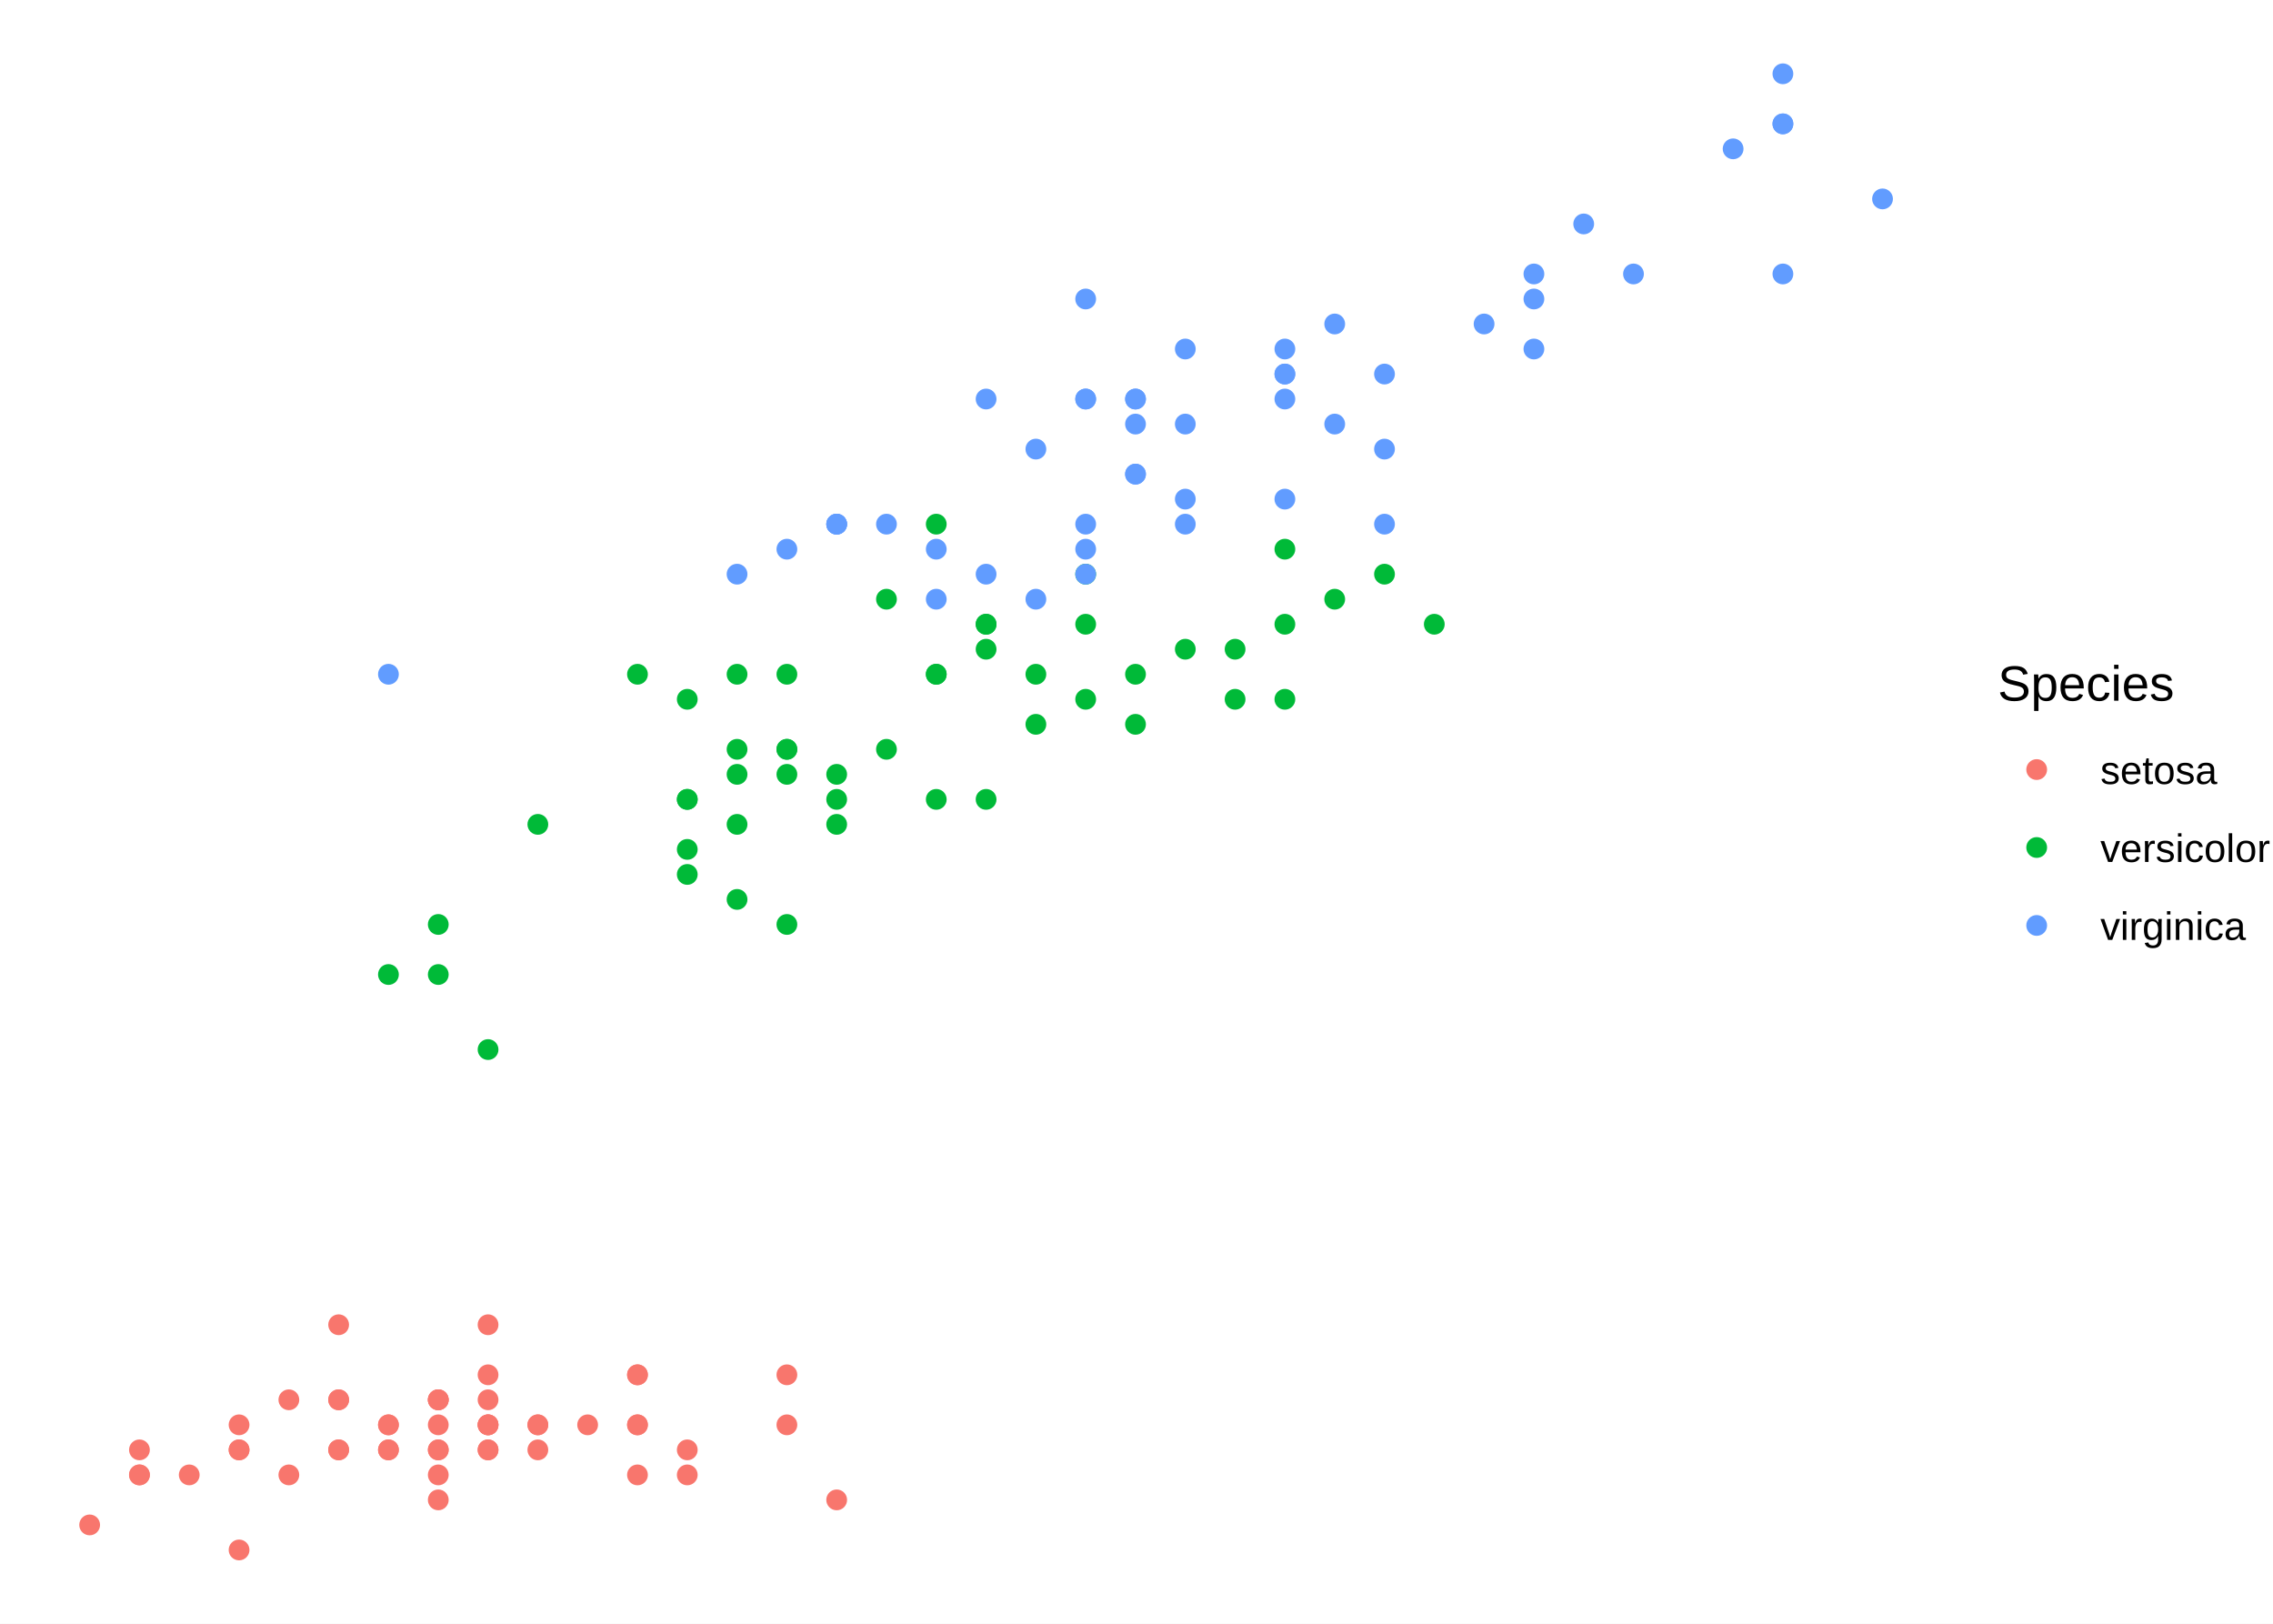
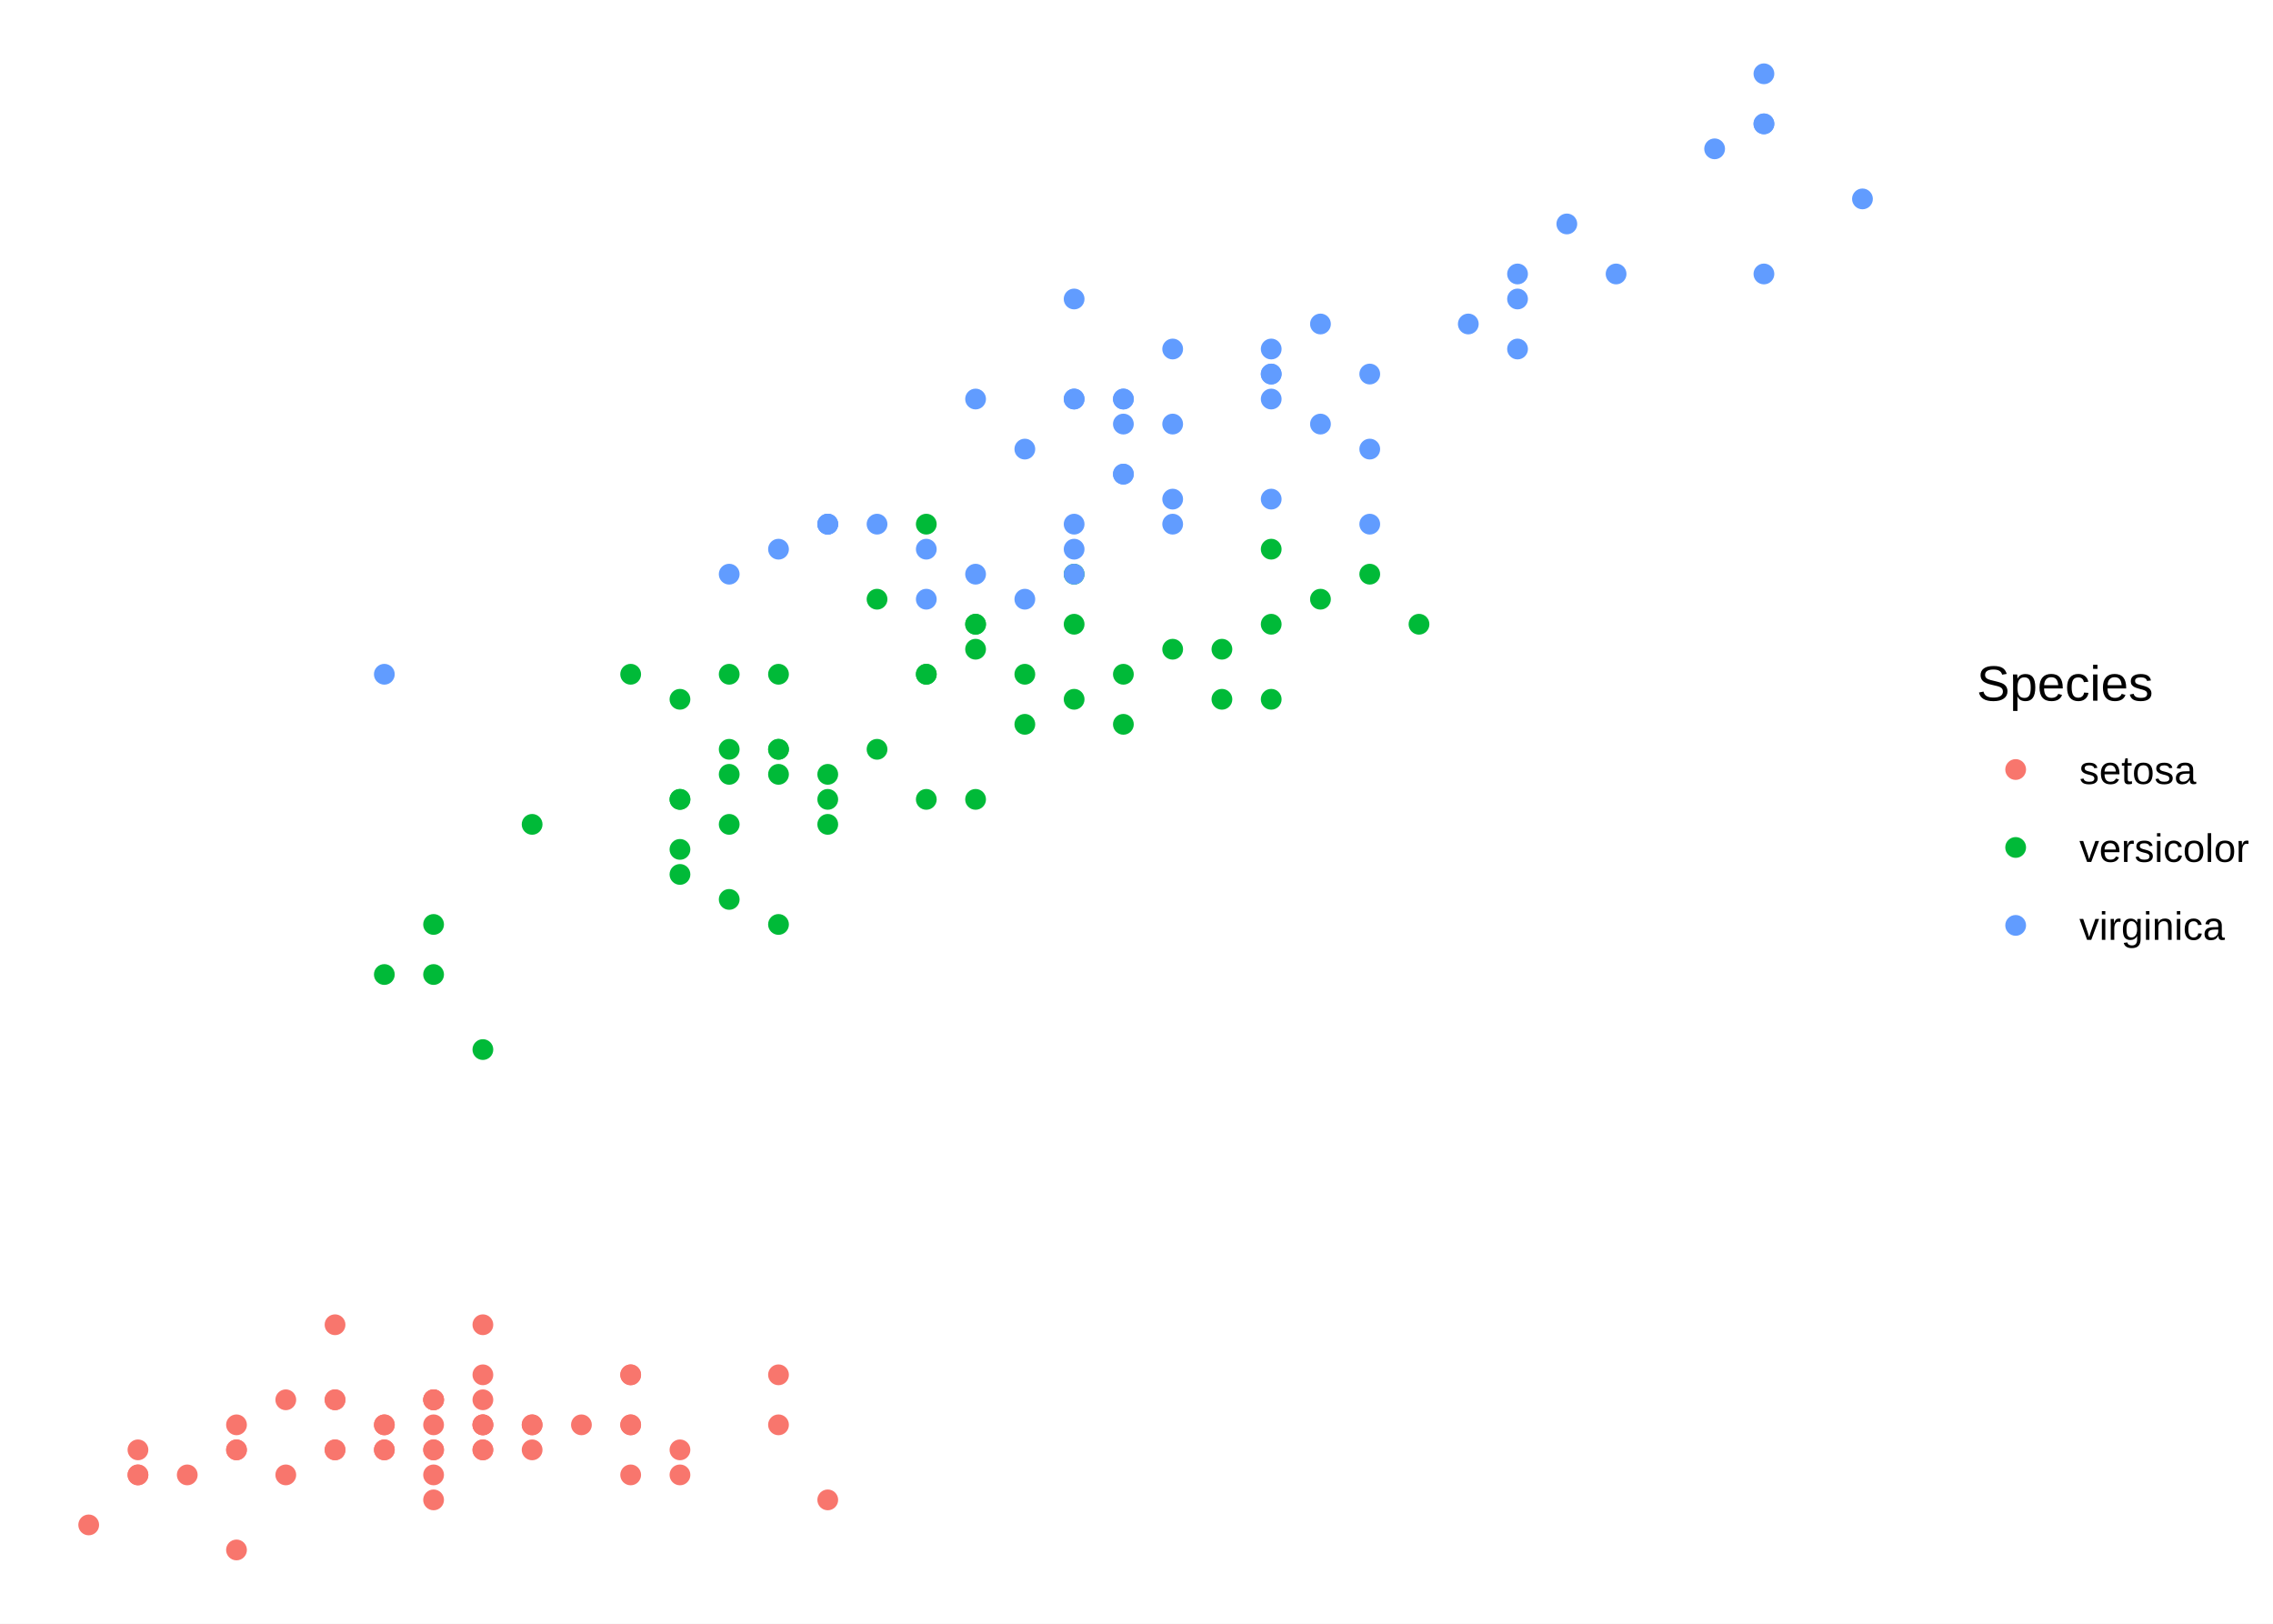
<svg xmlns="http://www.w3.org/2000/svg" class="svglite" width="504.00pt" height="360.00pt" viewBox="0 0 504.00 360.00">
  <defs>
    <style type="text/css">
    .svglite line, .svglite polyline, .svglite polygon, .svglite path, .svglite rect, .svglite circle {
      fill: none;
      stroke: #000000;
      stroke-linecap: round;
      stroke-linejoin: round;
      stroke-miterlimit: 10.00;
    }
    .svglite text {
      white-space: pre;
    }
  </style>
  </defs>
  <rect width="100%" height="100%" style="stroke: none; fill: #FFFFFF;" />
  <defs>
    <clipPath id="cpMC4wMHw1MDQuMDB8MC4wMHwzNjAuMDA=">
      <rect x="0.00" y="0.00" width="504.00" height="360.00" />
    </clipPath>
  </defs>
  <g clip-path="url(#cpMC4wMHw1MDQuMDB8MC4wMHwzNjAuMDA=)">
</g>
  <defs>
-     <clipPath id="cpMC4wMHw0MzcuMjl8MC4wMHwzNjAuMDA=">
-       <rect x="0.00" y="0.00" width="437.29" height="360.00" />
+     <clipPath id="cpMC4wMHw0MzIuNjN8MC4wMHwzNjAuMDA=">
+       <rect x="0.00" y="0.00" width="432.63" height="360.00" />
    </clipPath>
  </defs>
-   <g clip-path="url(#cpMC4wMHw0MzcuMjl8MC4wMHwzNjAuMDA=)">
-     <circle cx="108.22" cy="321.45" r="1.95" style="stroke-width: 0.71; stroke: #F8766D; fill: #F8766D;" />
-     <circle cx="86.13" cy="321.45" r="1.95" style="stroke-width: 0.71; stroke: #F8766D; fill: #F8766D;" />
-     <circle cx="64.05" cy="327.00" r="1.95" style="stroke-width: 0.71; stroke: #F8766D; fill: #F8766D;" />
-     <circle cx="53.01" cy="315.90" r="1.95" style="stroke-width: 0.71; stroke: #F8766D; fill: #F8766D;" />
-     <circle cx="97.18" cy="321.45" r="1.95" style="stroke-width: 0.71; stroke: #F8766D; fill: #F8766D;" />
-     <circle cx="141.35" cy="304.81" r="1.95" style="stroke-width: 0.71; stroke: #F8766D; fill: #F8766D;" />
-     <circle cx="53.01" cy="321.45" r="1.95" style="stroke-width: 0.71; stroke: #F8766D; fill: #F8766D;" />
-     <circle cx="97.18" cy="315.90" r="1.95" style="stroke-width: 0.71; stroke: #F8766D; fill: #F8766D;" />
-     <circle cx="30.92" cy="321.45" r="1.95" style="stroke-width: 0.71; stroke: #F8766D; fill: #F8766D;" />
-     <circle cx="86.13" cy="315.90" r="1.95" style="stroke-width: 0.71; stroke: #F8766D; fill: #F8766D;" />
-     <circle cx="141.35" cy="315.90" r="1.95" style="stroke-width: 0.71; stroke: #F8766D; fill: #F8766D;" />
-     <circle cx="75.09" cy="310.35" r="1.95" style="stroke-width: 0.71; stroke: #F8766D; fill: #F8766D;" />
-     <circle cx="75.09" cy="321.45" r="1.95" style="stroke-width: 0.71; stroke: #F8766D; fill: #F8766D;" />
-     <circle cx="19.88" cy="338.09" r="1.95" style="stroke-width: 0.71; stroke: #F8766D; fill: #F8766D;" />
-     <circle cx="185.52" cy="332.54" r="1.95" style="stroke-width: 0.71; stroke: #F8766D; fill: #F8766D;" />
-     <circle cx="174.48" cy="315.90" r="1.95" style="stroke-width: 0.71; stroke: #F8766D; fill: #F8766D;" />
-     <circle cx="141.35" cy="327.00" r="1.95" style="stroke-width: 0.71; stroke: #F8766D; fill: #F8766D;" />
-     <circle cx="108.22" cy="321.45" r="1.95" style="stroke-width: 0.71; stroke: #F8766D; fill: #F8766D;" />
-     <circle cx="174.48" cy="304.81" r="1.95" style="stroke-width: 0.71; stroke: #F8766D; fill: #F8766D;" />
-     <circle cx="108.22" cy="315.90" r="1.95" style="stroke-width: 0.71; stroke: #F8766D; fill: #F8766D;" />
-     <circle cx="141.35" cy="304.81" r="1.95" style="stroke-width: 0.71; stroke: #F8766D; fill: #F8766D;" />
-     <circle cx="108.22" cy="315.90" r="1.95" style="stroke-width: 0.71; stroke: #F8766D; fill: #F8766D;" />
-     <circle cx="53.01" cy="343.64" r="1.95" style="stroke-width: 0.71; stroke: #F8766D; fill: #F8766D;" />
-     <circle cx="108.22" cy="304.81" r="1.95" style="stroke-width: 0.71; stroke: #F8766D; fill: #F8766D;" />
-     <circle cx="75.09" cy="293.71" r="1.95" style="stroke-width: 0.71; stroke: #F8766D; fill: #F8766D;" />
-     <circle cx="97.18" cy="310.35" r="1.95" style="stroke-width: 0.71; stroke: #F8766D; fill: #F8766D;" />
-     <circle cx="97.18" cy="310.35" r="1.95" style="stroke-width: 0.71; stroke: #F8766D; fill: #F8766D;" />
-     <circle cx="119.26" cy="315.90" r="1.95" style="stroke-width: 0.71; stroke: #F8766D; fill: #F8766D;" />
-     <circle cx="119.26" cy="321.45" r="1.95" style="stroke-width: 0.71; stroke: #F8766D; fill: #F8766D;" />
-     <circle cx="64.05" cy="310.35" r="1.95" style="stroke-width: 0.71; stroke: #F8766D; fill: #F8766D;" />
-     <circle cx="75.09" cy="310.35" r="1.95" style="stroke-width: 0.71; stroke: #F8766D; fill: #F8766D;" />
-     <circle cx="141.35" cy="315.90" r="1.95" style="stroke-width: 0.71; stroke: #F8766D; fill: #F8766D;" />
-     <circle cx="119.26" cy="315.90" r="1.95" style="stroke-width: 0.71; stroke: #F8766D; fill: #F8766D;" />
-     <circle cx="152.39" cy="321.45" r="1.95" style="stroke-width: 0.71; stroke: #F8766D; fill: #F8766D;" />
-     <circle cx="86.13" cy="315.90" r="1.95" style="stroke-width: 0.71; stroke: #F8766D; fill: #F8766D;" />
-     <circle cx="97.18" cy="332.54" r="1.95" style="stroke-width: 0.71; stroke: #F8766D; fill: #F8766D;" />
-     <circle cx="152.39" cy="327.00" r="1.95" style="stroke-width: 0.71; stroke: #F8766D; fill: #F8766D;" />
-     <circle cx="86.13" cy="321.45" r="1.95" style="stroke-width: 0.71; stroke: #F8766D; fill: #F8766D;" />
-     <circle cx="30.92" cy="327.00" r="1.95" style="stroke-width: 0.71; stroke: #F8766D; fill: #F8766D;" />
-     <circle cx="108.22" cy="315.90" r="1.95" style="stroke-width: 0.71; stroke: #F8766D; fill: #F8766D;" />
-     <circle cx="97.18" cy="327.00" r="1.95" style="stroke-width: 0.71; stroke: #F8766D; fill: #F8766D;" />
-     <circle cx="41.96" cy="327.00" r="1.95" style="stroke-width: 0.71; stroke: #F8766D; fill: #F8766D;" />
-     <circle cx="30.92" cy="327.00" r="1.95" style="stroke-width: 0.71; stroke: #F8766D; fill: #F8766D;" />
-     <circle cx="97.18" cy="310.35" r="1.95" style="stroke-width: 0.71; stroke: #F8766D; fill: #F8766D;" />
-     <circle cx="108.22" cy="293.71" r="1.95" style="stroke-width: 0.71; stroke: #F8766D; fill: #F8766D;" />
-     <circle cx="75.09" cy="321.45" r="1.95" style="stroke-width: 0.71; stroke: #F8766D; fill: #F8766D;" />
-     <circle cx="108.22" cy="310.35" r="1.95" style="stroke-width: 0.71; stroke: #F8766D; fill: #F8766D;" />
-     <circle cx="53.01" cy="321.45" r="1.95" style="stroke-width: 0.71; stroke: #F8766D; fill: #F8766D;" />
-     <circle cx="130.30" cy="315.90" r="1.95" style="stroke-width: 0.71; stroke: #F8766D; fill: #F8766D;" />
-     <circle cx="97.18" cy="321.45" r="1.95" style="stroke-width: 0.71; stroke: #F8766D; fill: #F8766D;" />
-     <circle cx="318.03" cy="138.40" r="1.95" style="stroke-width: 0.71; stroke: #00BA38; fill: #00BA38;" />
-     <circle cx="251.78" cy="149.49" r="1.95" style="stroke-width: 0.71; stroke: #00BA38; fill: #00BA38;" />
-     <circle cx="306.99" cy="127.30" r="1.95" style="stroke-width: 0.71; stroke: #00BA38; fill: #00BA38;" />
-     <circle cx="152.39" cy="177.23" r="1.95" style="stroke-width: 0.71; stroke: #00BA38; fill: #00BA38;" />
-     <circle cx="262.82" cy="143.94" r="1.95" style="stroke-width: 0.71; stroke: #00BA38; fill: #00BA38;" />
-     <circle cx="174.48" cy="149.49" r="1.95" style="stroke-width: 0.71; stroke: #00BA38; fill: #00BA38;" />
-     <circle cx="240.73" cy="138.40" r="1.95" style="stroke-width: 0.71; stroke: #00BA38; fill: #00BA38;" />
-     <circle cx="86.13" cy="216.06" r="1.95" style="stroke-width: 0.71; stroke: #00BA38; fill: #00BA38;" />
-     <circle cx="273.86" cy="143.94" r="1.95" style="stroke-width: 0.71; stroke: #00BA38; fill: #00BA38;" />
-     <circle cx="119.26" cy="182.77" r="1.95" style="stroke-width: 0.71; stroke: #00BA38; fill: #00BA38;" />
-     <circle cx="97.18" cy="204.96" r="1.95" style="stroke-width: 0.71; stroke: #00BA38; fill: #00BA38;" />
-     <circle cx="196.56" cy="166.13" r="1.95" style="stroke-width: 0.71; stroke: #00BA38; fill: #00BA38;" />
-     <circle cx="207.60" cy="177.23" r="1.95" style="stroke-width: 0.71; stroke: #00BA38; fill: #00BA38;" />
-     <circle cx="218.65" cy="138.40" r="1.95" style="stroke-width: 0.71; stroke: #00BA38; fill: #00BA38;" />
-     <circle cx="163.43" cy="199.41" r="1.95" style="stroke-width: 0.71; stroke: #00BA38; fill: #00BA38;" />
-     <circle cx="284.90" cy="155.04" r="1.95" style="stroke-width: 0.71; stroke: #00BA38; fill: #00BA38;" />
-     <circle cx="163.43" cy="149.49" r="1.95" style="stroke-width: 0.71; stroke: #00BA38; fill: #00BA38;" />
-     <circle cx="185.52" cy="171.68" r="1.95" style="stroke-width: 0.71; stroke: #00BA38; fill: #00BA38;" />
-     <circle cx="229.69" cy="149.49" r="1.95" style="stroke-width: 0.71; stroke: #00BA38; fill: #00BA38;" />
-     <circle cx="163.43" cy="182.77" r="1.95" style="stroke-width: 0.71; stroke: #00BA38; fill: #00BA38;" />
-     <circle cx="196.56" cy="132.85" r="1.95" style="stroke-width: 0.71; stroke: #00BA38; fill: #00BA38;" />
-     <circle cx="218.65" cy="177.23" r="1.95" style="stroke-width: 0.71; stroke: #00BA38; fill: #00BA38;" />
-     <circle cx="240.73" cy="127.30" r="1.95" style="stroke-width: 0.71; stroke: #00BA38; fill: #00BA38;" />
-     <circle cx="218.65" cy="138.40" r="1.95" style="stroke-width: 0.71; stroke: #00BA38; fill: #00BA38;" />
-     <circle cx="251.78" cy="160.59" r="1.95" style="stroke-width: 0.71; stroke: #00BA38; fill: #00BA38;" />
-     <circle cx="273.86" cy="155.04" r="1.95" style="stroke-width: 0.71; stroke: #00BA38; fill: #00BA38;" />
-     <circle cx="295.95" cy="132.85" r="1.95" style="stroke-width: 0.71; stroke: #00BA38; fill: #00BA38;" />
-     <circle cx="284.90" cy="121.76" r="1.95" style="stroke-width: 0.71; stroke: #00BA38; fill: #00BA38;" />
-     <circle cx="207.60" cy="149.49" r="1.95" style="stroke-width: 0.71; stroke: #00BA38; fill: #00BA38;" />
-     <circle cx="174.48" cy="204.96" r="1.95" style="stroke-width: 0.71; stroke: #00BA38; fill: #00BA38;" />
-     <circle cx="152.39" cy="188.32" r="1.95" style="stroke-width: 0.71; stroke: #00BA38; fill: #00BA38;" />
-     <circle cx="152.39" cy="193.87" r="1.95" style="stroke-width: 0.71; stroke: #00BA38; fill: #00BA38;" />
-     <circle cx="185.52" cy="182.77" r="1.95" style="stroke-width: 0.71; stroke: #00BA38; fill: #00BA38;" />
-     <circle cx="207.60" cy="116.21" r="1.95" style="stroke-width: 0.71; stroke: #00BA38; fill: #00BA38;" />
-     <circle cx="141.35" cy="149.49" r="1.95" style="stroke-width: 0.71; stroke: #00BA38; fill: #00BA38;" />
-     <circle cx="207.60" cy="149.49" r="1.95" style="stroke-width: 0.71; stroke: #00BA38; fill: #00BA38;" />
-     <circle cx="284.90" cy="138.40" r="1.95" style="stroke-width: 0.71; stroke: #00BA38; fill: #00BA38;" />
-     <circle cx="240.73" cy="155.04" r="1.95" style="stroke-width: 0.71; stroke: #00BA38; fill: #00BA38;" />
-     <circle cx="163.43" cy="171.68" r="1.95" style="stroke-width: 0.71; stroke: #00BA38; fill: #00BA38;" />
-     <circle cx="152.39" cy="177.23" r="1.95" style="stroke-width: 0.71; stroke: #00BA38; fill: #00BA38;" />
-     <circle cx="152.39" cy="155.04" r="1.95" style="stroke-width: 0.71; stroke: #00BA38; fill: #00BA38;" />
-     <circle cx="218.65" cy="143.94" r="1.95" style="stroke-width: 0.71; stroke: #00BA38; fill: #00BA38;" />
-     <circle cx="185.52" cy="177.23" r="1.95" style="stroke-width: 0.71; stroke: #00BA38; fill: #00BA38;" />
-     <circle cx="97.18" cy="216.06" r="1.95" style="stroke-width: 0.71; stroke: #00BA38; fill: #00BA38;" />
-     <circle cx="163.43" cy="166.13" r="1.95" style="stroke-width: 0.71; stroke: #00BA38; fill: #00BA38;" />
-     <circle cx="174.48" cy="166.13" r="1.95" style="stroke-width: 0.71; stroke: #00BA38; fill: #00BA38;" />
-     <circle cx="174.48" cy="166.13" r="1.95" style="stroke-width: 0.71; stroke: #00BA38; fill: #00BA38;" />
-     <circle cx="229.69" cy="160.59" r="1.95" style="stroke-width: 0.71; stroke: #00BA38; fill: #00BA38;" />
-     <circle cx="108.22" cy="232.70" r="1.95" style="stroke-width: 0.71; stroke: #00BA38; fill: #00BA38;" />
-     <circle cx="174.48" cy="171.68" r="1.95" style="stroke-width: 0.71; stroke: #00BA38; fill: #00BA38;" />
-     <circle cx="240.73" cy="66.29" r="1.95" style="stroke-width: 0.71; stroke: #619CFF; fill: #619CFF;" />
-     <circle cx="185.52" cy="116.21" r="1.95" style="stroke-width: 0.71; stroke: #619CFF; fill: #619CFF;" />
-     <circle cx="329.07" cy="71.83" r="1.95" style="stroke-width: 0.71; stroke: #619CFF; fill: #619CFF;" />
-     <circle cx="240.73" cy="88.47" r="1.95" style="stroke-width: 0.71; stroke: #619CFF; fill: #619CFF;" />
-     <circle cx="262.82" cy="77.38" r="1.95" style="stroke-width: 0.71; stroke: #619CFF; fill: #619CFF;" />
-     <circle cx="384.29" cy="33.00" r="1.95" style="stroke-width: 0.71; stroke: #619CFF; fill: #619CFF;" />
-     <circle cx="86.13" cy="149.49" r="1.95" style="stroke-width: 0.71; stroke: #619CFF; fill: #619CFF;" />
-     <circle cx="351.16" cy="49.65" r="1.95" style="stroke-width: 0.71; stroke: #619CFF; fill: #619CFF;" />
-     <circle cx="284.90" cy="77.38" r="1.95" style="stroke-width: 0.71; stroke: #619CFF; fill: #619CFF;" />
-     <circle cx="340.12" cy="60.74" r="1.95" style="stroke-width: 0.71; stroke: #619CFF; fill: #619CFF;" />
-     <circle cx="262.82" cy="116.21" r="1.95" style="stroke-width: 0.71; stroke: #619CFF; fill: #619CFF;" />
-     <circle cx="251.78" cy="105.12" r="1.95" style="stroke-width: 0.71; stroke: #619CFF; fill: #619CFF;" />
-     <circle cx="295.95" cy="94.02" r="1.95" style="stroke-width: 0.71; stroke: #619CFF; fill: #619CFF;" />
-     <circle cx="174.48" cy="121.76" r="1.95" style="stroke-width: 0.71; stroke: #619CFF; fill: #619CFF;" />
-     <circle cx="185.52" cy="116.21" r="1.95" style="stroke-width: 0.71; stroke: #619CFF; fill: #619CFF;" />
-     <circle cx="251.78" cy="105.12" r="1.95" style="stroke-width: 0.71; stroke: #619CFF; fill: #619CFF;" />
-     <circle cx="262.82" cy="94.02" r="1.95" style="stroke-width: 0.71; stroke: #619CFF; fill: #619CFF;" />
-     <circle cx="395.33" cy="27.46" r="1.95" style="stroke-width: 0.71; stroke: #619CFF; fill: #619CFF;" />
-     <circle cx="395.33" cy="16.36" r="1.95" style="stroke-width: 0.71; stroke: #619CFF; fill: #619CFF;" />
-     <circle cx="207.60" cy="121.76" r="1.95" style="stroke-width: 0.71; stroke: #619CFF; fill: #619CFF;" />
-     <circle cx="306.99" cy="82.93" r="1.95" style="stroke-width: 0.71; stroke: #619CFF; fill: #619CFF;" />
-     <circle cx="163.43" cy="127.30" r="1.95" style="stroke-width: 0.71; stroke: #619CFF; fill: #619CFF;" />
-     <circle cx="395.33" cy="27.46" r="1.95" style="stroke-width: 0.71; stroke: #619CFF; fill: #619CFF;" />
-     <circle cx="240.73" cy="127.30" r="1.95" style="stroke-width: 0.71; stroke: #619CFF; fill: #619CFF;" />
-     <circle cx="284.90" cy="82.93" r="1.95" style="stroke-width: 0.71; stroke: #619CFF; fill: #619CFF;" />
-     <circle cx="340.12" cy="66.29" r="1.95" style="stroke-width: 0.71; stroke: #619CFF; fill: #619CFF;" />
-     <circle cx="229.69" cy="132.85" r="1.95" style="stroke-width: 0.71; stroke: #619CFF; fill: #619CFF;" />
-     <circle cx="218.65" cy="127.30" r="1.95" style="stroke-width: 0.71; stroke: #619CFF; fill: #619CFF;" />
-     <circle cx="251.78" cy="88.47" r="1.95" style="stroke-width: 0.71; stroke: #619CFF; fill: #619CFF;" />
-     <circle cx="340.12" cy="77.38" r="1.95" style="stroke-width: 0.71; stroke: #619CFF; fill: #619CFF;" />
-     <circle cx="362.20" cy="60.74" r="1.95" style="stroke-width: 0.71; stroke: #619CFF; fill: #619CFF;" />
-     <circle cx="417.42" cy="44.10" r="1.95" style="stroke-width: 0.71; stroke: #619CFF; fill: #619CFF;" />
-     <circle cx="251.78" cy="88.47" r="1.95" style="stroke-width: 0.71; stroke: #619CFF; fill: #619CFF;" />
-     <circle cx="240.73" cy="116.21" r="1.95" style="stroke-width: 0.71; stroke: #619CFF; fill: #619CFF;" />
-     <circle cx="218.65" cy="88.47" r="1.95" style="stroke-width: 0.71; stroke: #619CFF; fill: #619CFF;" />
-     <circle cx="395.33" cy="60.74" r="1.95" style="stroke-width: 0.71; stroke: #619CFF; fill: #619CFF;" />
-     <circle cx="240.73" cy="88.47" r="1.95" style="stroke-width: 0.71; stroke: #619CFF; fill: #619CFF;" />
-     <circle cx="251.78" cy="94.02" r="1.95" style="stroke-width: 0.71; stroke: #619CFF; fill: #619CFF;" />
-     <circle cx="207.60" cy="132.85" r="1.95" style="stroke-width: 0.71; stroke: #619CFF; fill: #619CFF;" />
-     <circle cx="306.99" cy="99.57" r="1.95" style="stroke-width: 0.71; stroke: #619CFF; fill: #619CFF;" />
-     <circle cx="284.90" cy="88.47" r="1.95" style="stroke-width: 0.71; stroke: #619CFF; fill: #619CFF;" />
-     <circle cx="306.99" cy="116.21" r="1.95" style="stroke-width: 0.71; stroke: #619CFF; fill: #619CFF;" />
-     <circle cx="185.52" cy="116.21" r="1.95" style="stroke-width: 0.71; stroke: #619CFF; fill: #619CFF;" />
-     <circle cx="295.95" cy="71.83" r="1.95" style="stroke-width: 0.71; stroke: #619CFF; fill: #619CFF;" />
-     <circle cx="284.90" cy="82.93" r="1.95" style="stroke-width: 0.71; stroke: #619CFF; fill: #619CFF;" />
-     <circle cx="284.90" cy="110.66" r="1.95" style="stroke-width: 0.71; stroke: #619CFF; fill: #619CFF;" />
-     <circle cx="240.73" cy="121.76" r="1.95" style="stroke-width: 0.71; stroke: #619CFF; fill: #619CFF;" />
-     <circle cx="262.82" cy="110.66" r="1.95" style="stroke-width: 0.71; stroke: #619CFF; fill: #619CFF;" />
-     <circle cx="229.69" cy="99.57" r="1.95" style="stroke-width: 0.71; stroke: #619CFF; fill: #619CFF;" />
-     <circle cx="196.56" cy="116.21" r="1.95" style="stroke-width: 0.71; stroke: #619CFF; fill: #619CFF;" />
+   <g clip-path="url(#cpMC4wMHw0MzIuNjN8MC4wMHwzNjAuMDA=)">
+     <circle cx="107.07" cy="321.45" r="1.95" style="stroke-width: 0.71; stroke: #F8766D; fill: #F8766D;" />
+     <circle cx="85.22" cy="321.45" r="1.95" style="stroke-width: 0.71; stroke: #F8766D; fill: #F8766D;" />
+     <circle cx="63.37" cy="327.00" r="1.95" style="stroke-width: 0.71; stroke: #F8766D; fill: #F8766D;" />
+     <circle cx="52.44" cy="315.90" r="1.95" style="stroke-width: 0.71; stroke: #F8766D; fill: #F8766D;" />
+     <circle cx="96.14" cy="321.45" r="1.95" style="stroke-width: 0.71; stroke: #F8766D; fill: #F8766D;" />
+     <circle cx="139.84" cy="304.81" r="1.95" style="stroke-width: 0.71; stroke: #F8766D; fill: #F8766D;" />
+     <circle cx="52.44" cy="321.45" r="1.95" style="stroke-width: 0.71; stroke: #F8766D; fill: #F8766D;" />
+     <circle cx="96.14" cy="315.90" r="1.95" style="stroke-width: 0.71; stroke: #F8766D; fill: #F8766D;" />
+     <circle cx="30.59" cy="321.45" r="1.95" style="stroke-width: 0.71; stroke: #F8766D; fill: #F8766D;" />
+     <circle cx="85.22" cy="315.90" r="1.95" style="stroke-width: 0.71; stroke: #F8766D; fill: #F8766D;" />
+     <circle cx="139.84" cy="315.90" r="1.95" style="stroke-width: 0.71; stroke: #F8766D; fill: #F8766D;" />
+     <circle cx="74.29" cy="310.35" r="1.95" style="stroke-width: 0.71; stroke: #F8766D; fill: #F8766D;" />
+     <circle cx="74.29" cy="321.45" r="1.95" style="stroke-width: 0.71; stroke: #F8766D; fill: #F8766D;" />
+     <circle cx="19.67" cy="338.09" r="1.95" style="stroke-width: 0.71; stroke: #F8766D; fill: #F8766D;" />
+     <circle cx="183.54" cy="332.54" r="1.95" style="stroke-width: 0.71; stroke: #F8766D; fill: #F8766D;" />
+     <circle cx="172.62" cy="315.90" r="1.95" style="stroke-width: 0.71; stroke: #F8766D; fill: #F8766D;" />
+     <circle cx="139.84" cy="327.00" r="1.95" style="stroke-width: 0.71; stroke: #F8766D; fill: #F8766D;" />
+     <circle cx="107.07" cy="321.45" r="1.95" style="stroke-width: 0.71; stroke: #F8766D; fill: #F8766D;" />
+     <circle cx="172.62" cy="304.81" r="1.95" style="stroke-width: 0.71; stroke: #F8766D; fill: #F8766D;" />
+     <circle cx="107.07" cy="315.90" r="1.95" style="stroke-width: 0.71; stroke: #F8766D; fill: #F8766D;" />
+     <circle cx="139.84" cy="304.81" r="1.95" style="stroke-width: 0.71; stroke: #F8766D; fill: #F8766D;" />
+     <circle cx="107.07" cy="315.90" r="1.95" style="stroke-width: 0.71; stroke: #F8766D; fill: #F8766D;" />
+     <circle cx="52.44" cy="343.64" r="1.95" style="stroke-width: 0.71; stroke: #F8766D; fill: #F8766D;" />
+     <circle cx="107.07" cy="304.81" r="1.95" style="stroke-width: 0.71; stroke: #F8766D; fill: #F8766D;" />
+     <circle cx="74.29" cy="293.71" r="1.95" style="stroke-width: 0.71; stroke: #F8766D; fill: #F8766D;" />
+     <circle cx="96.14" cy="310.35" r="1.95" style="stroke-width: 0.71; stroke: #F8766D; fill: #F8766D;" />
+     <circle cx="96.14" cy="310.35" r="1.95" style="stroke-width: 0.71; stroke: #F8766D; fill: #F8766D;" />
+     <circle cx="117.99" cy="315.90" r="1.95" style="stroke-width: 0.71; stroke: #F8766D; fill: #F8766D;" />
+     <circle cx="117.99" cy="321.45" r="1.95" style="stroke-width: 0.71; stroke: #F8766D; fill: #F8766D;" />
+     <circle cx="63.37" cy="310.35" r="1.95" style="stroke-width: 0.71; stroke: #F8766D; fill: #F8766D;" />
+     <circle cx="74.29" cy="310.35" r="1.95" style="stroke-width: 0.71; stroke: #F8766D; fill: #F8766D;" />
+     <circle cx="139.84" cy="315.90" r="1.95" style="stroke-width: 0.71; stroke: #F8766D; fill: #F8766D;" />
+     <circle cx="117.99" cy="315.90" r="1.95" style="stroke-width: 0.71; stroke: #F8766D; fill: #F8766D;" />
+     <circle cx="150.77" cy="321.45" r="1.95" style="stroke-width: 0.71; stroke: #F8766D; fill: #F8766D;" />
+     <circle cx="85.22" cy="315.90" r="1.95" style="stroke-width: 0.71; stroke: #F8766D; fill: #F8766D;" />
+     <circle cx="96.14" cy="332.54" r="1.95" style="stroke-width: 0.71; stroke: #F8766D; fill: #F8766D;" />
+     <circle cx="150.77" cy="327.00" r="1.95" style="stroke-width: 0.71; stroke: #F8766D; fill: #F8766D;" />
+     <circle cx="85.22" cy="321.45" r="1.95" style="stroke-width: 0.71; stroke: #F8766D; fill: #F8766D;" />
+     <circle cx="30.59" cy="327.00" r="1.95" style="stroke-width: 0.71; stroke: #F8766D; fill: #F8766D;" />
+     <circle cx="107.07" cy="315.90" r="1.95" style="stroke-width: 0.71; stroke: #F8766D; fill: #F8766D;" />
+     <circle cx="96.14" cy="327.00" r="1.95" style="stroke-width: 0.71; stroke: #F8766D; fill: #F8766D;" />
+     <circle cx="41.52" cy="327.00" r="1.95" style="stroke-width: 0.71; stroke: #F8766D; fill: #F8766D;" />
+     <circle cx="30.59" cy="327.00" r="1.95" style="stroke-width: 0.71; stroke: #F8766D; fill: #F8766D;" />
+     <circle cx="96.14" cy="310.35" r="1.95" style="stroke-width: 0.71; stroke: #F8766D; fill: #F8766D;" />
+     <circle cx="107.07" cy="293.71" r="1.95" style="stroke-width: 0.71; stroke: #F8766D; fill: #F8766D;" />
+     <circle cx="74.29" cy="321.45" r="1.95" style="stroke-width: 0.71; stroke: #F8766D; fill: #F8766D;" />
+     <circle cx="107.07" cy="310.35" r="1.95" style="stroke-width: 0.71; stroke: #F8766D; fill: #F8766D;" />
+     <circle cx="52.44" cy="321.45" r="1.95" style="stroke-width: 0.71; stroke: #F8766D; fill: #F8766D;" />
+     <circle cx="128.92" cy="315.90" r="1.95" style="stroke-width: 0.71; stroke: #F8766D; fill: #F8766D;" />
+     <circle cx="96.14" cy="321.45" r="1.95" style="stroke-width: 0.71; stroke: #F8766D; fill: #F8766D;" />
+     <circle cx="314.64" cy="138.40" r="1.95" style="stroke-width: 0.71; stroke: #00BA38; fill: #00BA38;" />
+     <circle cx="249.09" cy="149.49" r="1.95" style="stroke-width: 0.71; stroke: #00BA38; fill: #00BA38;" />
+     <circle cx="303.72" cy="127.30" r="1.95" style="stroke-width: 0.71; stroke: #00BA38; fill: #00BA38;" />
+     <circle cx="150.77" cy="177.23" r="1.95" style="stroke-width: 0.71; stroke: #00BA38; fill: #00BA38;" />
+     <circle cx="260.02" cy="143.94" r="1.95" style="stroke-width: 0.71; stroke: #00BA38; fill: #00BA38;" />
+     <circle cx="172.62" cy="149.49" r="1.95" style="stroke-width: 0.71; stroke: #00BA38; fill: #00BA38;" />
+     <circle cx="238.17" cy="138.40" r="1.95" style="stroke-width: 0.71; stroke: #00BA38; fill: #00BA38;" />
+     <circle cx="85.22" cy="216.06" r="1.95" style="stroke-width: 0.71; stroke: #00BA38; fill: #00BA38;" />
+     <circle cx="270.94" cy="143.94" r="1.95" style="stroke-width: 0.71; stroke: #00BA38; fill: #00BA38;" />
+     <circle cx="117.99" cy="182.77" r="1.95" style="stroke-width: 0.71; stroke: #00BA38; fill: #00BA38;" />
+     <circle cx="96.14" cy="204.96" r="1.95" style="stroke-width: 0.71; stroke: #00BA38; fill: #00BA38;" />
+     <circle cx="194.47" cy="166.13" r="1.95" style="stroke-width: 0.71; stroke: #00BA38; fill: #00BA38;" />
+     <circle cx="205.39" cy="177.23" r="1.95" style="stroke-width: 0.71; stroke: #00BA38; fill: #00BA38;" />
+     <circle cx="216.32" cy="138.40" r="1.95" style="stroke-width: 0.71; stroke: #00BA38; fill: #00BA38;" />
+     <circle cx="161.69" cy="199.41" r="1.95" style="stroke-width: 0.71; stroke: #00BA38; fill: #00BA38;" />
+     <circle cx="281.87" cy="155.04" r="1.95" style="stroke-width: 0.71; stroke: #00BA38; fill: #00BA38;" />
+     <circle cx="161.69" cy="149.49" r="1.95" style="stroke-width: 0.71; stroke: #00BA38; fill: #00BA38;" />
+     <circle cx="183.54" cy="171.68" r="1.95" style="stroke-width: 0.71; stroke: #00BA38; fill: #00BA38;" />
+     <circle cx="227.24" cy="149.49" r="1.95" style="stroke-width: 0.71; stroke: #00BA38; fill: #00BA38;" />
+     <circle cx="161.69" cy="182.77" r="1.95" style="stroke-width: 0.71; stroke: #00BA38; fill: #00BA38;" />
+     <circle cx="194.47" cy="132.85" r="1.95" style="stroke-width: 0.71; stroke: #00BA38; fill: #00BA38;" />
+     <circle cx="216.32" cy="177.23" r="1.95" style="stroke-width: 0.71; stroke: #00BA38; fill: #00BA38;" />
+     <circle cx="238.17" cy="127.30" r="1.95" style="stroke-width: 0.71; stroke: #00BA38; fill: #00BA38;" />
+     <circle cx="216.32" cy="138.40" r="1.95" style="stroke-width: 0.71; stroke: #00BA38; fill: #00BA38;" />
+     <circle cx="249.09" cy="160.59" r="1.95" style="stroke-width: 0.71; stroke: #00BA38; fill: #00BA38;" />
+     <circle cx="270.94" cy="155.04" r="1.95" style="stroke-width: 0.71; stroke: #00BA38; fill: #00BA38;" />
+     <circle cx="292.79" cy="132.85" r="1.95" style="stroke-width: 0.71; stroke: #00BA38; fill: #00BA38;" />
+     <circle cx="281.87" cy="121.76" r="1.95" style="stroke-width: 0.71; stroke: #00BA38; fill: #00BA38;" />
+     <circle cx="205.39" cy="149.49" r="1.95" style="stroke-width: 0.71; stroke: #00BA38; fill: #00BA38;" />
+     <circle cx="172.62" cy="204.96" r="1.95" style="stroke-width: 0.71; stroke: #00BA38; fill: #00BA38;" />
+     <circle cx="150.77" cy="188.32" r="1.95" style="stroke-width: 0.71; stroke: #00BA38; fill: #00BA38;" />
+     <circle cx="150.77" cy="193.87" r="1.95" style="stroke-width: 0.71; stroke: #00BA38; fill: #00BA38;" />
+     <circle cx="183.54" cy="182.77" r="1.95" style="stroke-width: 0.71; stroke: #00BA38; fill: #00BA38;" />
+     <circle cx="205.39" cy="116.21" r="1.95" style="stroke-width: 0.71; stroke: #00BA38; fill: #00BA38;" />
+     <circle cx="139.84" cy="149.49" r="1.95" style="stroke-width: 0.71; stroke: #00BA38; fill: #00BA38;" />
+     <circle cx="205.39" cy="149.49" r="1.95" style="stroke-width: 0.71; stroke: #00BA38; fill: #00BA38;" />
+     <circle cx="281.87" cy="138.40" r="1.95" style="stroke-width: 0.71; stroke: #00BA38; fill: #00BA38;" />
+     <circle cx="238.17" cy="155.04" r="1.95" style="stroke-width: 0.71; stroke: #00BA38; fill: #00BA38;" />
+     <circle cx="161.69" cy="171.68" r="1.95" style="stroke-width: 0.71; stroke: #00BA38; fill: #00BA38;" />
+     <circle cx="150.77" cy="177.23" r="1.95" style="stroke-width: 0.71; stroke: #00BA38; fill: #00BA38;" />
+     <circle cx="150.77" cy="155.04" r="1.95" style="stroke-width: 0.71; stroke: #00BA38; fill: #00BA38;" />
+     <circle cx="216.32" cy="143.94" r="1.95" style="stroke-width: 0.71; stroke: #00BA38; fill: #00BA38;" />
+     <circle cx="183.54" cy="177.23" r="1.95" style="stroke-width: 0.71; stroke: #00BA38; fill: #00BA38;" />
+     <circle cx="96.14" cy="216.06" r="1.95" style="stroke-width: 0.71; stroke: #00BA38; fill: #00BA38;" />
+     <circle cx="161.69" cy="166.13" r="1.95" style="stroke-width: 0.71; stroke: #00BA38; fill: #00BA38;" />
+     <circle cx="172.62" cy="166.13" r="1.95" style="stroke-width: 0.71; stroke: #00BA38; fill: #00BA38;" />
+     <circle cx="172.62" cy="166.13" r="1.95" style="stroke-width: 0.71; stroke: #00BA38; fill: #00BA38;" />
+     <circle cx="227.24" cy="160.59" r="1.95" style="stroke-width: 0.71; stroke: #00BA38; fill: #00BA38;" />
+     <circle cx="107.07" cy="232.70" r="1.95" style="stroke-width: 0.71; stroke: #00BA38; fill: #00BA38;" />
+     <circle cx="172.62" cy="171.68" r="1.95" style="stroke-width: 0.71; stroke: #00BA38; fill: #00BA38;" />
+     <circle cx="238.17" cy="66.29" r="1.95" style="stroke-width: 0.71; stroke: #619CFF; fill: #619CFF;" />
+     <circle cx="183.54" cy="116.21" r="1.95" style="stroke-width: 0.71; stroke: #619CFF; fill: #619CFF;" />
+     <circle cx="325.57" cy="71.83" r="1.95" style="stroke-width: 0.71; stroke: #619CFF; fill: #619CFF;" />
+     <circle cx="238.17" cy="88.47" r="1.95" style="stroke-width: 0.71; stroke: #619CFF; fill: #619CFF;" />
+     <circle cx="260.02" cy="77.38" r="1.95" style="stroke-width: 0.71; stroke: #619CFF; fill: #619CFF;" />
+     <circle cx="380.19" cy="33.00" r="1.95" style="stroke-width: 0.71; stroke: #619CFF; fill: #619CFF;" />
+     <circle cx="85.22" cy="149.49" r="1.95" style="stroke-width: 0.71; stroke: #619CFF; fill: #619CFF;" />
+     <circle cx="347.42" cy="49.65" r="1.95" style="stroke-width: 0.71; stroke: #619CFF; fill: #619CFF;" />
+     <circle cx="281.87" cy="77.38" r="1.95" style="stroke-width: 0.71; stroke: #619CFF; fill: #619CFF;" />
+     <circle cx="336.49" cy="60.74" r="1.95" style="stroke-width: 0.71; stroke: #619CFF; fill: #619CFF;" />
+     <circle cx="260.02" cy="116.21" r="1.95" style="stroke-width: 0.71; stroke: #619CFF; fill: #619CFF;" />
+     <circle cx="249.09" cy="105.12" r="1.95" style="stroke-width: 0.71; stroke: #619CFF; fill: #619CFF;" />
+     <circle cx="292.79" cy="94.02" r="1.95" style="stroke-width: 0.71; stroke: #619CFF; fill: #619CFF;" />
+     <circle cx="172.62" cy="121.76" r="1.95" style="stroke-width: 0.71; stroke: #619CFF; fill: #619CFF;" />
+     <circle cx="183.54" cy="116.21" r="1.95" style="stroke-width: 0.71; stroke: #619CFF; fill: #619CFF;" />
+     <circle cx="249.09" cy="105.12" r="1.95" style="stroke-width: 0.71; stroke: #619CFF; fill: #619CFF;" />
+     <circle cx="260.02" cy="94.02" r="1.95" style="stroke-width: 0.71; stroke: #619CFF; fill: #619CFF;" />
+     <circle cx="391.12" cy="27.46" r="1.95" style="stroke-width: 0.71; stroke: #619CFF; fill: #619CFF;" />
+     <circle cx="391.12" cy="16.36" r="1.95" style="stroke-width: 0.71; stroke: #619CFF; fill: #619CFF;" />
+     <circle cx="205.39" cy="121.76" r="1.95" style="stroke-width: 0.71; stroke: #619CFF; fill: #619CFF;" />
+     <circle cx="303.72" cy="82.93" r="1.95" style="stroke-width: 0.71; stroke: #619CFF; fill: #619CFF;" />
+     <circle cx="161.69" cy="127.30" r="1.95" style="stroke-width: 0.71; stroke: #619CFF; fill: #619CFF;" />
+     <circle cx="391.12" cy="27.46" r="1.95" style="stroke-width: 0.71; stroke: #619CFF; fill: #619CFF;" />
+     <circle cx="238.17" cy="127.30" r="1.95" style="stroke-width: 0.71; stroke: #619CFF; fill: #619CFF;" />
+     <circle cx="281.87" cy="82.93" r="1.95" style="stroke-width: 0.71; stroke: #619CFF; fill: #619CFF;" />
+     <circle cx="336.49" cy="66.29" r="1.95" style="stroke-width: 0.71; stroke: #619CFF; fill: #619CFF;" />
+     <circle cx="227.24" cy="132.85" r="1.95" style="stroke-width: 0.71; stroke: #619CFF; fill: #619CFF;" />
+     <circle cx="216.32" cy="127.30" r="1.95" style="stroke-width: 0.71; stroke: #619CFF; fill: #619CFF;" />
+     <circle cx="249.09" cy="88.47" r="1.95" style="stroke-width: 0.71; stroke: #619CFF; fill: #619CFF;" />
+     <circle cx="336.49" cy="77.38" r="1.95" style="stroke-width: 0.71; stroke: #619CFF; fill: #619CFF;" />
+     <circle cx="358.34" cy="60.74" r="1.95" style="stroke-width: 0.71; stroke: #619CFF; fill: #619CFF;" />
+     <circle cx="412.97" cy="44.10" r="1.95" style="stroke-width: 0.71; stroke: #619CFF; fill: #619CFF;" />
+     <circle cx="249.09" cy="88.47" r="1.95" style="stroke-width: 0.71; stroke: #619CFF; fill: #619CFF;" />
+     <circle cx="238.17" cy="116.21" r="1.95" style="stroke-width: 0.71; stroke: #619CFF; fill: #619CFF;" />
+     <circle cx="216.32" cy="88.47" r="1.95" style="stroke-width: 0.71; stroke: #619CFF; fill: #619CFF;" />
+     <circle cx="391.12" cy="60.74" r="1.95" style="stroke-width: 0.71; stroke: #619CFF; fill: #619CFF;" />
+     <circle cx="238.17" cy="88.47" r="1.95" style="stroke-width: 0.71; stroke: #619CFF; fill: #619CFF;" />
+     <circle cx="249.09" cy="94.02" r="1.95" style="stroke-width: 0.71; stroke: #619CFF; fill: #619CFF;" />
+     <circle cx="205.39" cy="132.85" r="1.95" style="stroke-width: 0.71; stroke: #619CFF; fill: #619CFF;" />
+     <circle cx="303.72" cy="99.57" r="1.95" style="stroke-width: 0.71; stroke: #619CFF; fill: #619CFF;" />
+     <circle cx="281.87" cy="88.47" r="1.95" style="stroke-width: 0.71; stroke: #619CFF; fill: #619CFF;" />
+     <circle cx="303.72" cy="116.21" r="1.95" style="stroke-width: 0.71; stroke: #619CFF; fill: #619CFF;" />
+     <circle cx="183.54" cy="116.21" r="1.95" style="stroke-width: 0.71; stroke: #619CFF; fill: #619CFF;" />
+     <circle cx="292.79" cy="71.83" r="1.95" style="stroke-width: 0.71; stroke: #619CFF; fill: #619CFF;" />
+     <circle cx="281.87" cy="82.93" r="1.95" style="stroke-width: 0.71; stroke: #619CFF; fill: #619CFF;" />
+     <circle cx="281.87" cy="110.66" r="1.95" style="stroke-width: 0.71; stroke: #619CFF; fill: #619CFF;" />
+     <circle cx="238.17" cy="121.76" r="1.95" style="stroke-width: 0.71; stroke: #619CFF; fill: #619CFF;" />
+     <circle cx="260.02" cy="110.66" r="1.95" style="stroke-width: 0.71; stroke: #619CFF; fill: #619CFF;" />
+     <circle cx="227.24" cy="99.57" r="1.95" style="stroke-width: 0.71; stroke: #619CFF; fill: #619CFF;" />
+     <circle cx="194.47" cy="116.21" r="1.95" style="stroke-width: 0.71; stroke: #619CFF; fill: #619CFF;" />
  </g>
  <g clip-path="url(#cpMC4wMHw1MDQuMDB8MC4wMHwzNjAuMDA=)">
-     <text x="442.96" y="155.35" style="font-size: 11.00px; font-family: &quot;Liberation Sans&quot;;" textLength="42.34px" lengthAdjust="spacingAndGlyphs">Species</text>
-     <circle cx="451.60" cy="170.62" r="1.95" style="stroke-width: 0.71; stroke: #F8766D; fill: #F8766D;" />
-     <circle cx="451.60" cy="187.90" r="1.95" style="stroke-width: 0.71; stroke: #00BA38; fill: #00BA38;" />
-     <circle cx="451.60" cy="205.18" r="1.95" style="stroke-width: 0.71; stroke: #619CFF; fill: #619CFF;" />
-     <text x="465.72" y="173.83" style="font-size: 8.80px; font-family: &quot;Liberation Sans&quot;;" textLength="28.81px" lengthAdjust="spacingAndGlyphs">setosa</text>
-     <text x="465.72" y="191.11" style="font-size: 8.80px; font-family: &quot;Liberation Sans&quot;;" textLength="42.94px" lengthAdjust="spacingAndGlyphs">versicolor</text>
-     <text x="465.72" y="208.39" style="font-size: 8.80px; font-family: &quot;Liberation Sans&quot;;" textLength="37.40px" lengthAdjust="spacingAndGlyphs">virginica</text>
+     <text x="438.30" y="155.35" style="font-size: 11.00px; font-family: &quot;Liberation Sans&quot;;" textLength="42.34px" lengthAdjust="spacingAndGlyphs">Species</text>
+     <circle cx="446.94" cy="170.61" r="1.95" style="stroke-width: 0.71; stroke: #F8766D; fill: #F8766D;" />
+     <circle cx="446.94" cy="187.89" r="1.95" style="stroke-width: 0.71; stroke: #00BA38; fill: #00BA38;" />
+     <circle cx="446.94" cy="205.17" r="1.95" style="stroke-width: 0.71; stroke: #619CFF; fill: #619CFF;" />
+     <text x="461.06" y="173.82" style="font-size: 8.80px; font-family: &quot;Liberation Sans&quot;;" textLength="28.81px" lengthAdjust="spacingAndGlyphs">setosa</text>
+     <text x="461.06" y="191.10" style="font-size: 8.80px; font-family: &quot;Liberation Sans&quot;;" textLength="42.94px" lengthAdjust="spacingAndGlyphs">versicolor</text>
+     <text x="461.06" y="208.38" style="font-size: 8.80px; font-family: &quot;Liberation Sans&quot;;" textLength="37.40px" lengthAdjust="spacingAndGlyphs">virginica</text>
  </g>
</svg>
